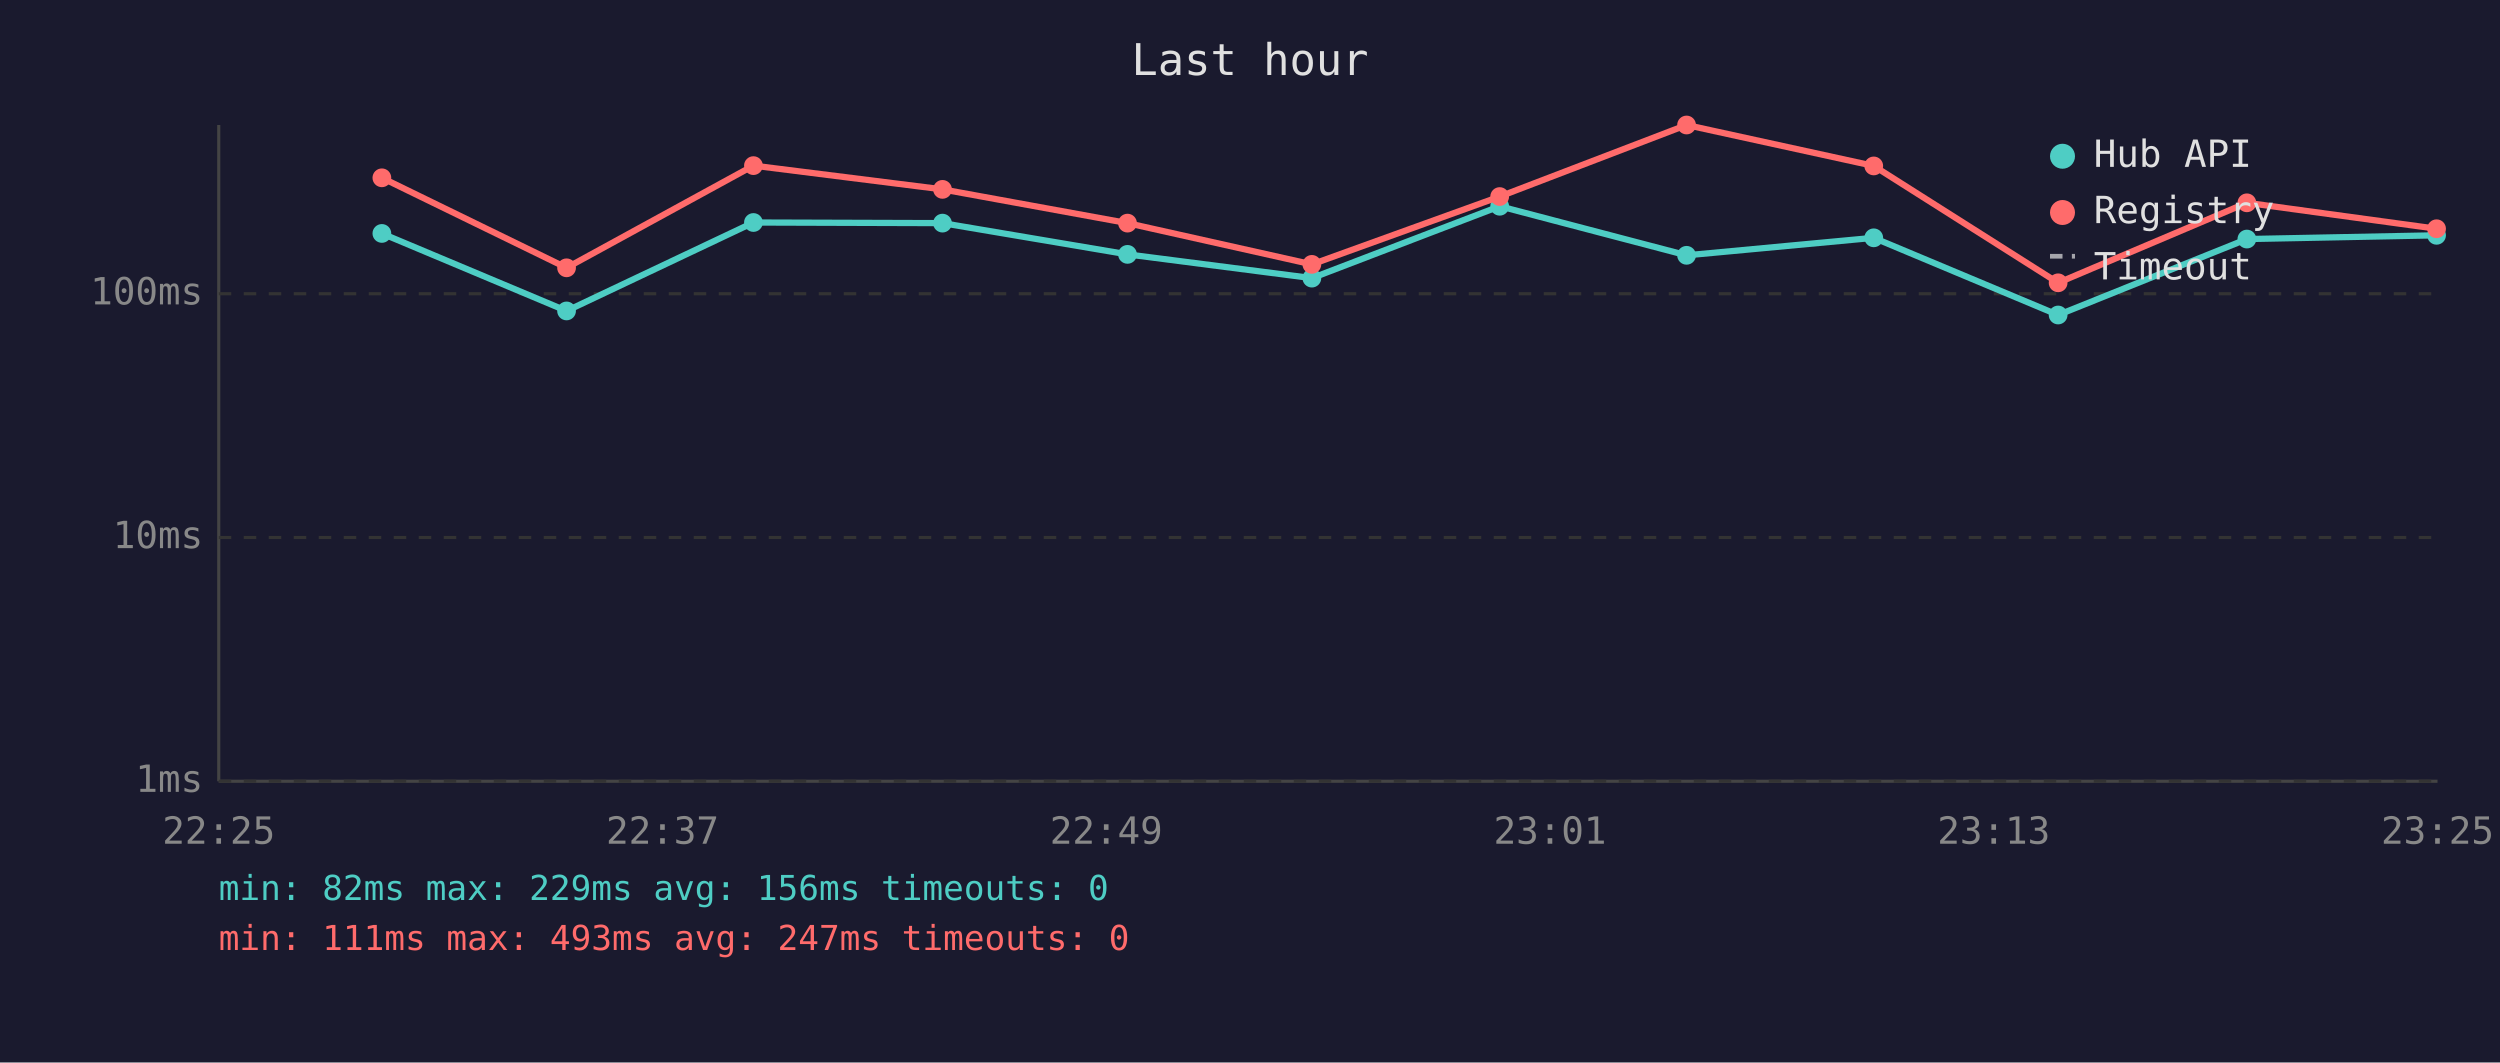
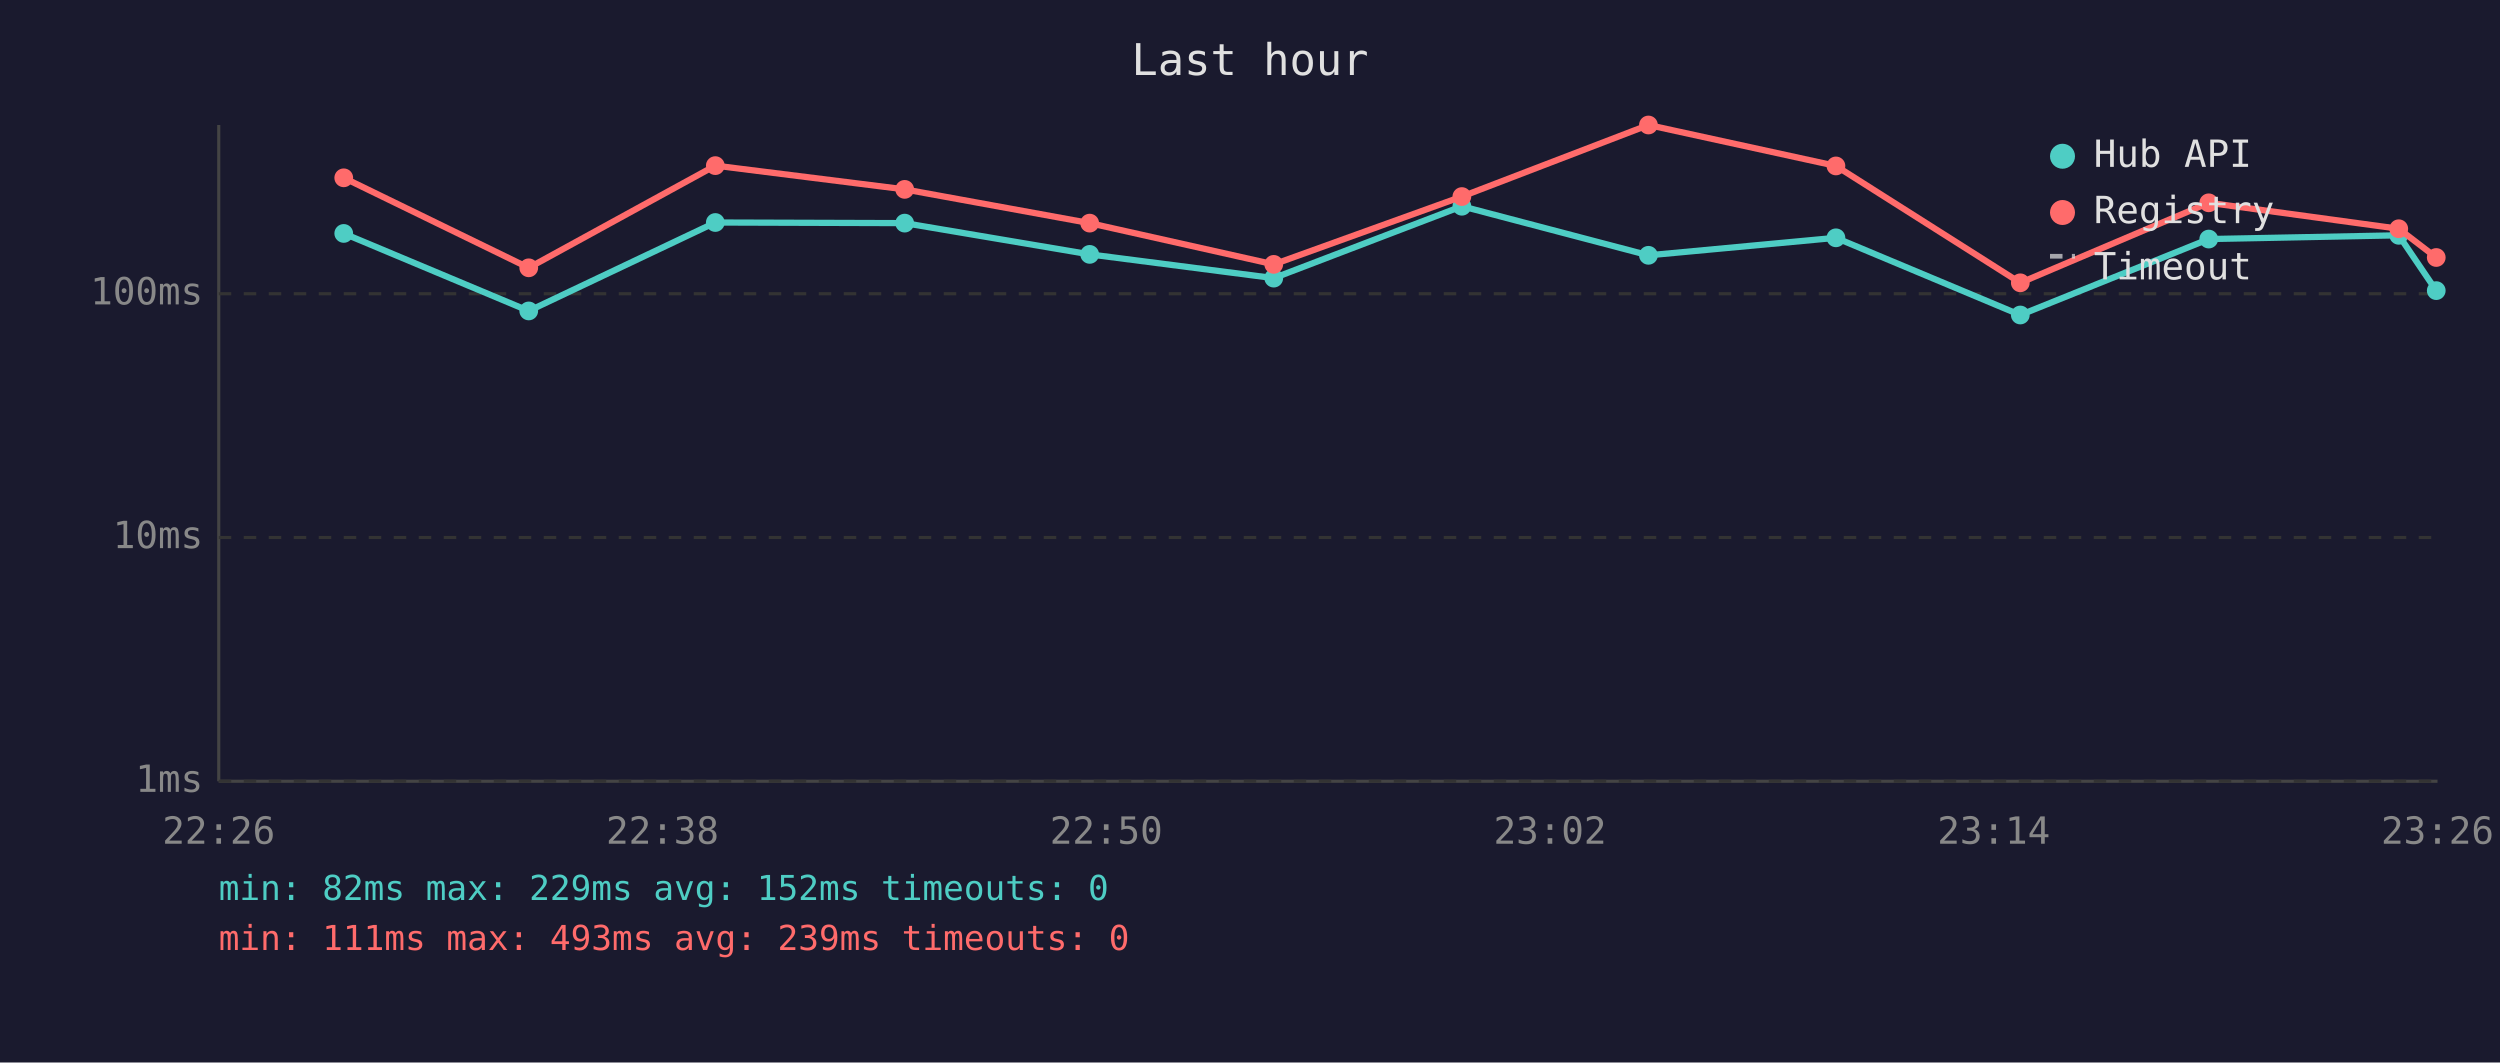
<svg xmlns="http://www.w3.org/2000/svg" viewBox="0 0 800 340" font-family="monospace" font-size="12">
  <rect width="800" height="340" fill="#1a1a2e" />
  <text x="400" y="24" fill="#e0e0e0" font-size="14" text-anchor="middle">Last hour</text>
  <line x1="70" y1="40" x2="70" y2="250" stroke="#444" stroke-width="1" />
  <line x1="70" y1="250" x2="780" y2="250" stroke="#444" stroke-width="1" />
  <line x1="70" y1="250" x2="780" y2="250" stroke="#333" stroke-width="1" stroke-dasharray="4" />
  <text x="65" y="250" fill="#888" text-anchor="end" dominant-baseline="middle">1ms</text>
  <line x1="70" y1="172" x2="780" y2="172" stroke="#333" stroke-width="1" stroke-dasharray="4" />
  <text x="65" y="172" fill="#888" text-anchor="end" dominant-baseline="middle">10ms</text>
  <line x1="70" y1="94" x2="780" y2="94" stroke="#333" stroke-width="1" stroke-dasharray="4" />
  <text x="65" y="94" fill="#888" text-anchor="end" dominant-baseline="middle">100ms</text>
-   <text x="70" y="270" fill="#888" text-anchor="middle">22:25</text>
-   <text x="212" y="270" fill="#888" text-anchor="middle">22:37</text>
-   <text x="354" y="270" fill="#888" text-anchor="middle">22:49</text>
-   <text x="496" y="270" fill="#888" text-anchor="middle">23:01</text>
-   <text x="638" y="270" fill="#888" text-anchor="middle">23:13</text>
-   <text x="780" y="270" fill="#888" text-anchor="middle">23:25</text>
-   <polyline points="122.2,74.7 181.3,99.5 241.1,71.2 301.6,71.4 360.8,81.4 419.8,89.0 479.9,66.0 539.7,81.7 599.6,76.1 658.6,100.8 719.0,76.5 779.7,75.3" fill="none" stroke="#4ecdc4" stroke-width="2" opacity="1" />
-   <circle cx="122.2" cy="74.7" r="3" fill="#4ecdc4" />
-   <circle cx="181.3" cy="99.5" r="3" fill="#4ecdc4" />
-   <circle cx="241.1" cy="71.2" r="3" fill="#4ecdc4" />
-   <circle cx="301.6" cy="71.4" r="3" fill="#4ecdc4" />
-   <circle cx="360.8" cy="81.4" r="3" fill="#4ecdc4" />
-   <circle cx="419.8" cy="89.0" r="3" fill="#4ecdc4" />
-   <circle cx="479.9" cy="66.0" r="3" fill="#4ecdc4" />
-   <circle cx="539.7" cy="81.7" r="3" fill="#4ecdc4" />
-   <circle cx="599.6" cy="76.1" r="3" fill="#4ecdc4" />
-   <circle cx="658.6" cy="100.8" r="3" fill="#4ecdc4" />
-   <circle cx="719.0" cy="76.5" r="3" fill="#4ecdc4" />
-   <circle cx="779.7" cy="75.3" r="3" fill="#4ecdc4" />
-   <polyline points="122.2,56.9 181.3,85.7 241.1,53.0 301.6,60.6 360.8,71.4 419.8,84.6 479.9,62.9 539.7,40.0 599.6,53.1 658.6,90.5 719.0,64.9 779.7,73.2" fill="none" stroke="#ff6b6b" stroke-width="2" opacity="1" />
-   <circle cx="122.2" cy="56.9" r="3" fill="#ff6b6b" />
-   <circle cx="181.3" cy="85.7" r="3" fill="#ff6b6b" />
-   <circle cx="241.1" cy="53.0" r="3" fill="#ff6b6b" />
-   <circle cx="301.6" cy="60.6" r="3" fill="#ff6b6b" />
-   <circle cx="360.8" cy="71.4" r="3" fill="#ff6b6b" />
-   <circle cx="419.8" cy="84.6" r="3" fill="#ff6b6b" />
-   <circle cx="479.9" cy="62.9" r="3" fill="#ff6b6b" />
-   <circle cx="539.7" cy="40.0" r="3" fill="#ff6b6b" />
-   <circle cx="599.6" cy="53.1" r="3" fill="#ff6b6b" />
-   <circle cx="658.6" cy="90.5" r="3" fill="#ff6b6b" />
-   <circle cx="719.0" cy="64.9" r="3" fill="#ff6b6b" />
-   <circle cx="779.7" cy="73.2" r="3" fill="#ff6b6b" />
+   <text x="70" y="270" fill="#888" text-anchor="middle">22:26</text>
+   <text x="212" y="270" fill="#888" text-anchor="middle">22:38</text>
+   <text x="354" y="270" fill="#888" text-anchor="middle">22:50</text>
+   <text x="496" y="270" fill="#888" text-anchor="middle">23:02</text>
+   <text x="638" y="270" fill="#888" text-anchor="middle">23:14</text>
+   <text x="780" y="270" fill="#888" text-anchor="middle">23:26</text>
+   <polyline points="110.0,74.7 169.2,99.5 228.9,71.2 289.5,71.4 348.7,81.4 407.6,89.0 467.8,66.0 527.5,81.7 587.5,76.1 646.5,100.8 706.8,76.5 767.6,75.3 779.6,93.0" fill="none" stroke="#4ecdc4" stroke-width="2" opacity="1" />
+   <circle cx="110.0" cy="74.7" r="3" fill="#4ecdc4" />
+   <circle cx="169.2" cy="99.5" r="3" fill="#4ecdc4" />
+   <circle cx="228.9" cy="71.2" r="3" fill="#4ecdc4" />
+   <circle cx="289.5" cy="71.4" r="3" fill="#4ecdc4" />
+   <circle cx="348.7" cy="81.4" r="3" fill="#4ecdc4" />
+   <circle cx="407.6" cy="89.0" r="3" fill="#4ecdc4" />
+   <circle cx="467.8" cy="66.0" r="3" fill="#4ecdc4" />
+   <circle cx="527.5" cy="81.7" r="3" fill="#4ecdc4" />
+   <circle cx="587.5" cy="76.1" r="3" fill="#4ecdc4" />
+   <circle cx="646.5" cy="100.8" r="3" fill="#4ecdc4" />
+   <circle cx="706.8" cy="76.5" r="3" fill="#4ecdc4" />
+   <circle cx="767.6" cy="75.3" r="3" fill="#4ecdc4" />
+   <circle cx="779.6" cy="93.0" r="3" fill="#4ecdc4" />
+   <polyline points="110.0,56.9 169.2,85.7 228.9,53.0 289.5,60.6 348.7,71.4 407.6,84.6 467.8,62.9 527.5,40.0 587.5,53.1 646.5,90.5 706.8,64.9 767.6,73.2 779.6,82.4" fill="none" stroke="#ff6b6b" stroke-width="2" opacity="1" />
+   <circle cx="110.0" cy="56.9" r="3" fill="#ff6b6b" />
+   <circle cx="169.2" cy="85.7" r="3" fill="#ff6b6b" />
+   <circle cx="228.9" cy="53.0" r="3" fill="#ff6b6b" />
+   <circle cx="289.5" cy="60.6" r="3" fill="#ff6b6b" />
+   <circle cx="348.7" cy="71.4" r="3" fill="#ff6b6b" />
+   <circle cx="407.6" cy="84.6" r="3" fill="#ff6b6b" />
+   <circle cx="467.8" cy="62.9" r="3" fill="#ff6b6b" />
+   <circle cx="527.5" cy="40.0" r="3" fill="#ff6b6b" />
+   <circle cx="587.5" cy="53.1" r="3" fill="#ff6b6b" />
+   <circle cx="646.5" cy="90.5" r="3" fill="#ff6b6b" />
+   <circle cx="706.8" cy="64.9" r="3" fill="#ff6b6b" />
+   <circle cx="767.6" cy="73.2" r="3" fill="#ff6b6b" />
+   <circle cx="779.6" cy="82.4" r="3" fill="#ff6b6b" />
  <circle cx="660" cy="50" r="4" fill="#4ecdc4" />
  <text x="670" y="50" fill="#e0e0e0" dominant-baseline="middle">Hub API</text>
  <circle cx="660" cy="68" r="4" fill="#ff6b6b" />
  <text x="670" y="68" fill="#e0e0e0" dominant-baseline="middle">Registry</text>
  <line x1="656" y1="82" x2="664" y2="82" stroke="#e0e0e0" stroke-width="1.5" stroke-dasharray="4,3" opacity="0.7" />
  <text x="670" y="86" fill="#e0e0e0" dominant-baseline="middle">Timeout</text>
-   <text x="70" y="288" fill="#4ecdc4" font-size="11">min: 82ms  max: 229ms  avg: 156ms  timeouts: 0</text>
-   <text x="70" y="304" fill="#ff6b6b" font-size="11">min: 111ms  max: 493ms  avg: 247ms  timeouts: 0</text>
+   <text x="70" y="288" fill="#4ecdc4" font-size="11">min: 82ms  max: 229ms  avg: 152ms  timeouts: 0</text>
+   <text x="70" y="304" fill="#ff6b6b" font-size="11">min: 111ms  max: 493ms  avg: 239ms  timeouts: 0</text>
</svg>
